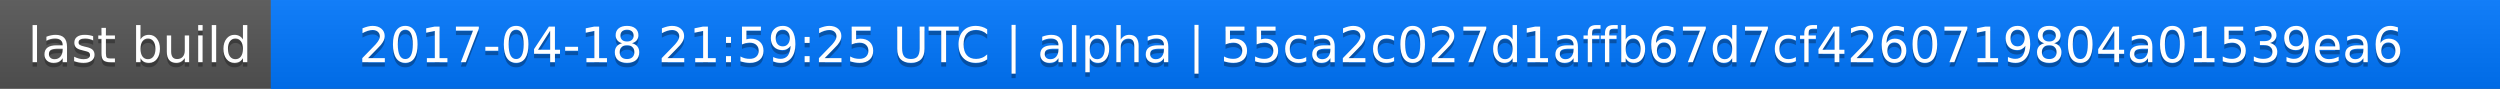
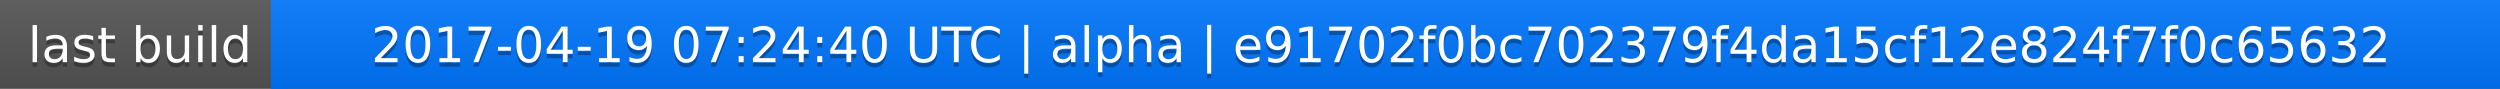
<svg xmlns="http://www.w3.org/2000/svg" width="563" height="20">
  <linearGradient id="a" x2="0" y2="100%">
    <stop offset="0" stop-color="#bbb" stop-opacity=".1" />
    <stop offset="1" stop-opacity=".1" />
  </linearGradient>
  <rect rx="0" width="563" height="20" fill="#555" />
  <rect rx="0" x="61" width="502" height="20" fill="#07f" />
  <path fill="#07f" d="M61 0h4v20h-4z" />
  <rect rx="0" width="563" height="20" fill="url(#a)" />
  <g fill="#fff" text-anchor="middle" font-family="DejaVu Sans,Verdana,Geneva,sans-serif" font-size="11">
    <text x="31.5" y="15" fill="#010101" fill-opacity=".3">last build</text>
    <text x="31.5" y="14">last build</text>
-     <text x="311" y="15" fill="#010101" fill-opacity=".3">2017-04-18 21:59:25 UTC | alpha | 55ca2c027d1affb67d7cf4260719804a01539ea6</text>
-     <text x="311" y="14">2017-04-18 21:59:25 UTC | alpha | 55ca2c027d1affb67d7cf4260719804a01539ea6</text>
+     <text x="311" y="15" fill="#010101" fill-opacity=".3">2017-04-19 07:24:40 UTC | alpha | e91702f0bc702379f4da15cf12e824f7f0c65632</text>
+     <text x="311" y="14">2017-04-19 07:24:40 UTC | alpha | e91702f0bc702379f4da15cf12e824f7f0c65632</text>
  </g>
</svg>
